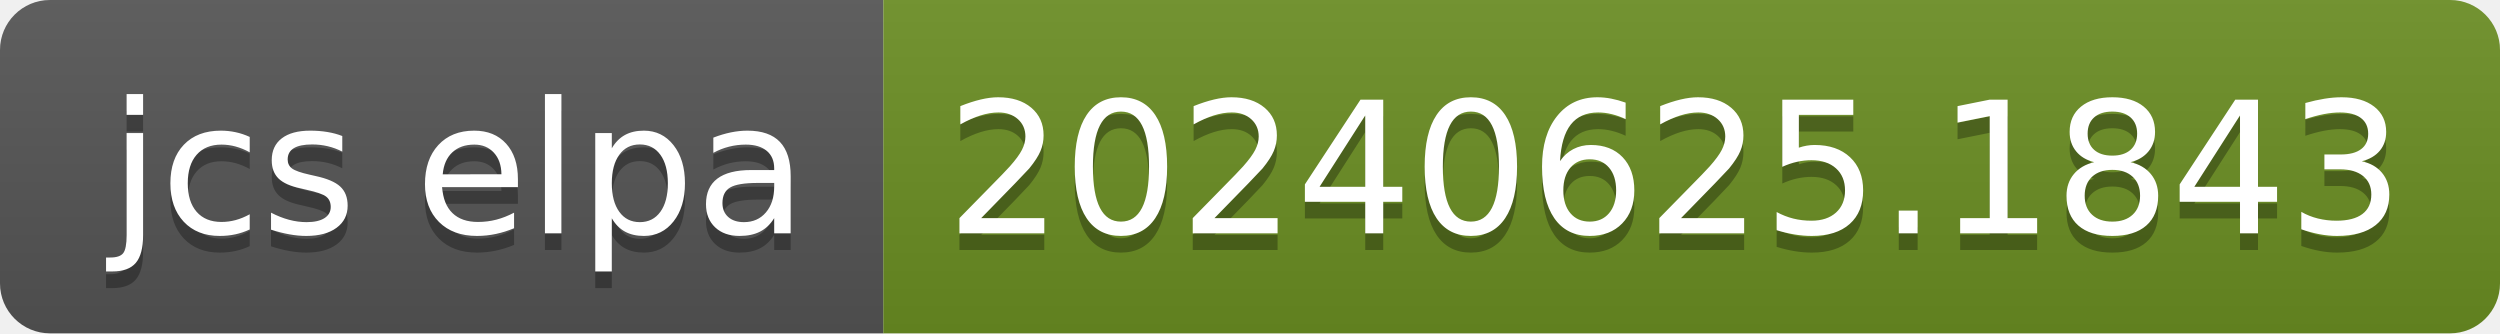
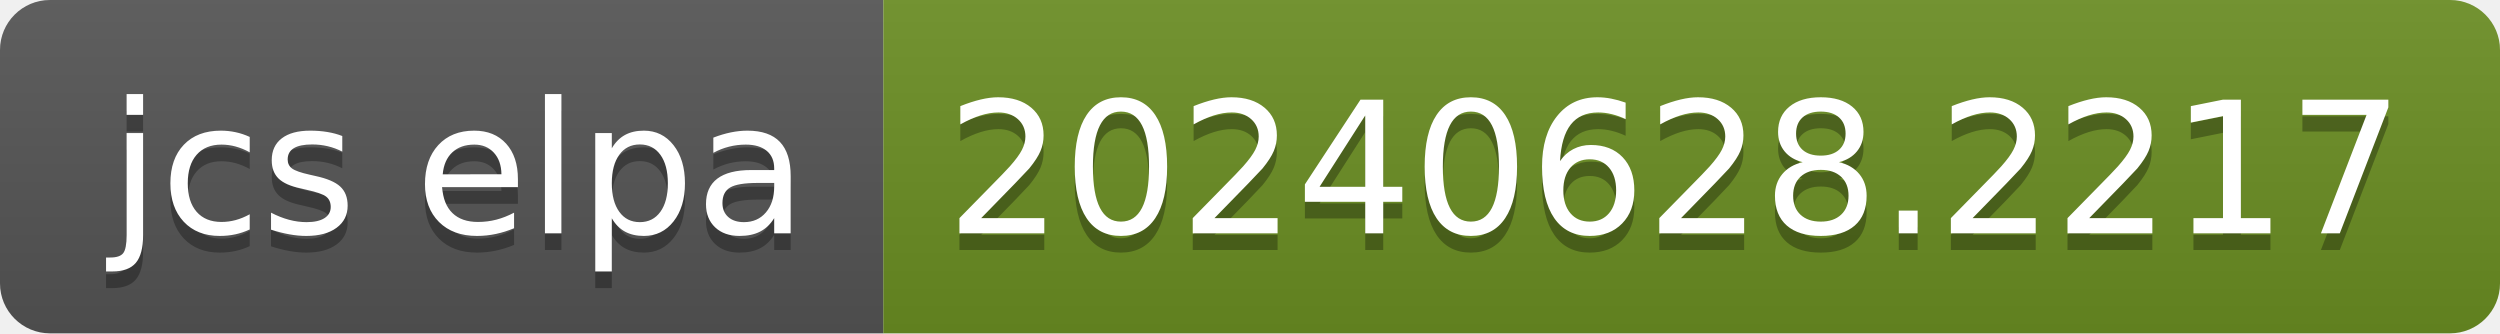
- <svg xmlns="http://www.w3.org/2000/svg" width="150" height="20" role="img" aria-label="jcs elpa: 20240625.1843">
+ <svg xmlns="http://www.w3.org/2000/svg" width="150" height="20" role="img" aria-label="jcs elpa: 20240628.2217">
  <linearGradient id="s" x2="0" y2="100%">
    <stop offset="0" stop-color="#bbb" stop-opacity=".1" />
    <stop offset="1" stop-opacity=".1" />
  </linearGradient>
  <clipPath id="r">
    <rect width="150" height="20" rx="3" fill="#fff" />
  </clipPath>
  <g clip-path="url(#r)">
    <rect width="53" height="20" fill="#555" />
    <rect x="53" width="97" height="20" fill="#6b8e23" />
    <rect width="150" height="20" fill="url(#s)" />
  </g>
  <g fill="#fff" text-anchor="middle" font-family="Verdana,Geneva,DejaVu Sans,sans-serif" text-rendering="geometricPrecision" font-size="110">
    <text aria-hidden="true" x="275" y="150" fill="#010101" fill-opacity=".3" transform="scale(.1)" textLength="430">jcs elpa</text>
    <text x="275" y="140" transform="scale(.1)" fill="#fff" textLength="430">jcs elpa</text>
-     <text aria-hidden="true" x="1005" y="150" fill="#010101" fill-opacity=".3" transform="scale(.1)" textLength="870">20240625.1843</text>
-     <text x="1005" y="140" transform="scale(.1)" fill="#fff" textLength="870">20240625.1843</text>
+     <text aria-hidden="true" x="1005" y="150" fill="#010101" fill-opacity=".3" transform="scale(.1)" textLength="870">20240628.2217</text>
+     <text x="1005" y="140" transform="scale(.1)" fill="#fff" textLength="870">20240628.2217</text>
  </g>
</svg>
